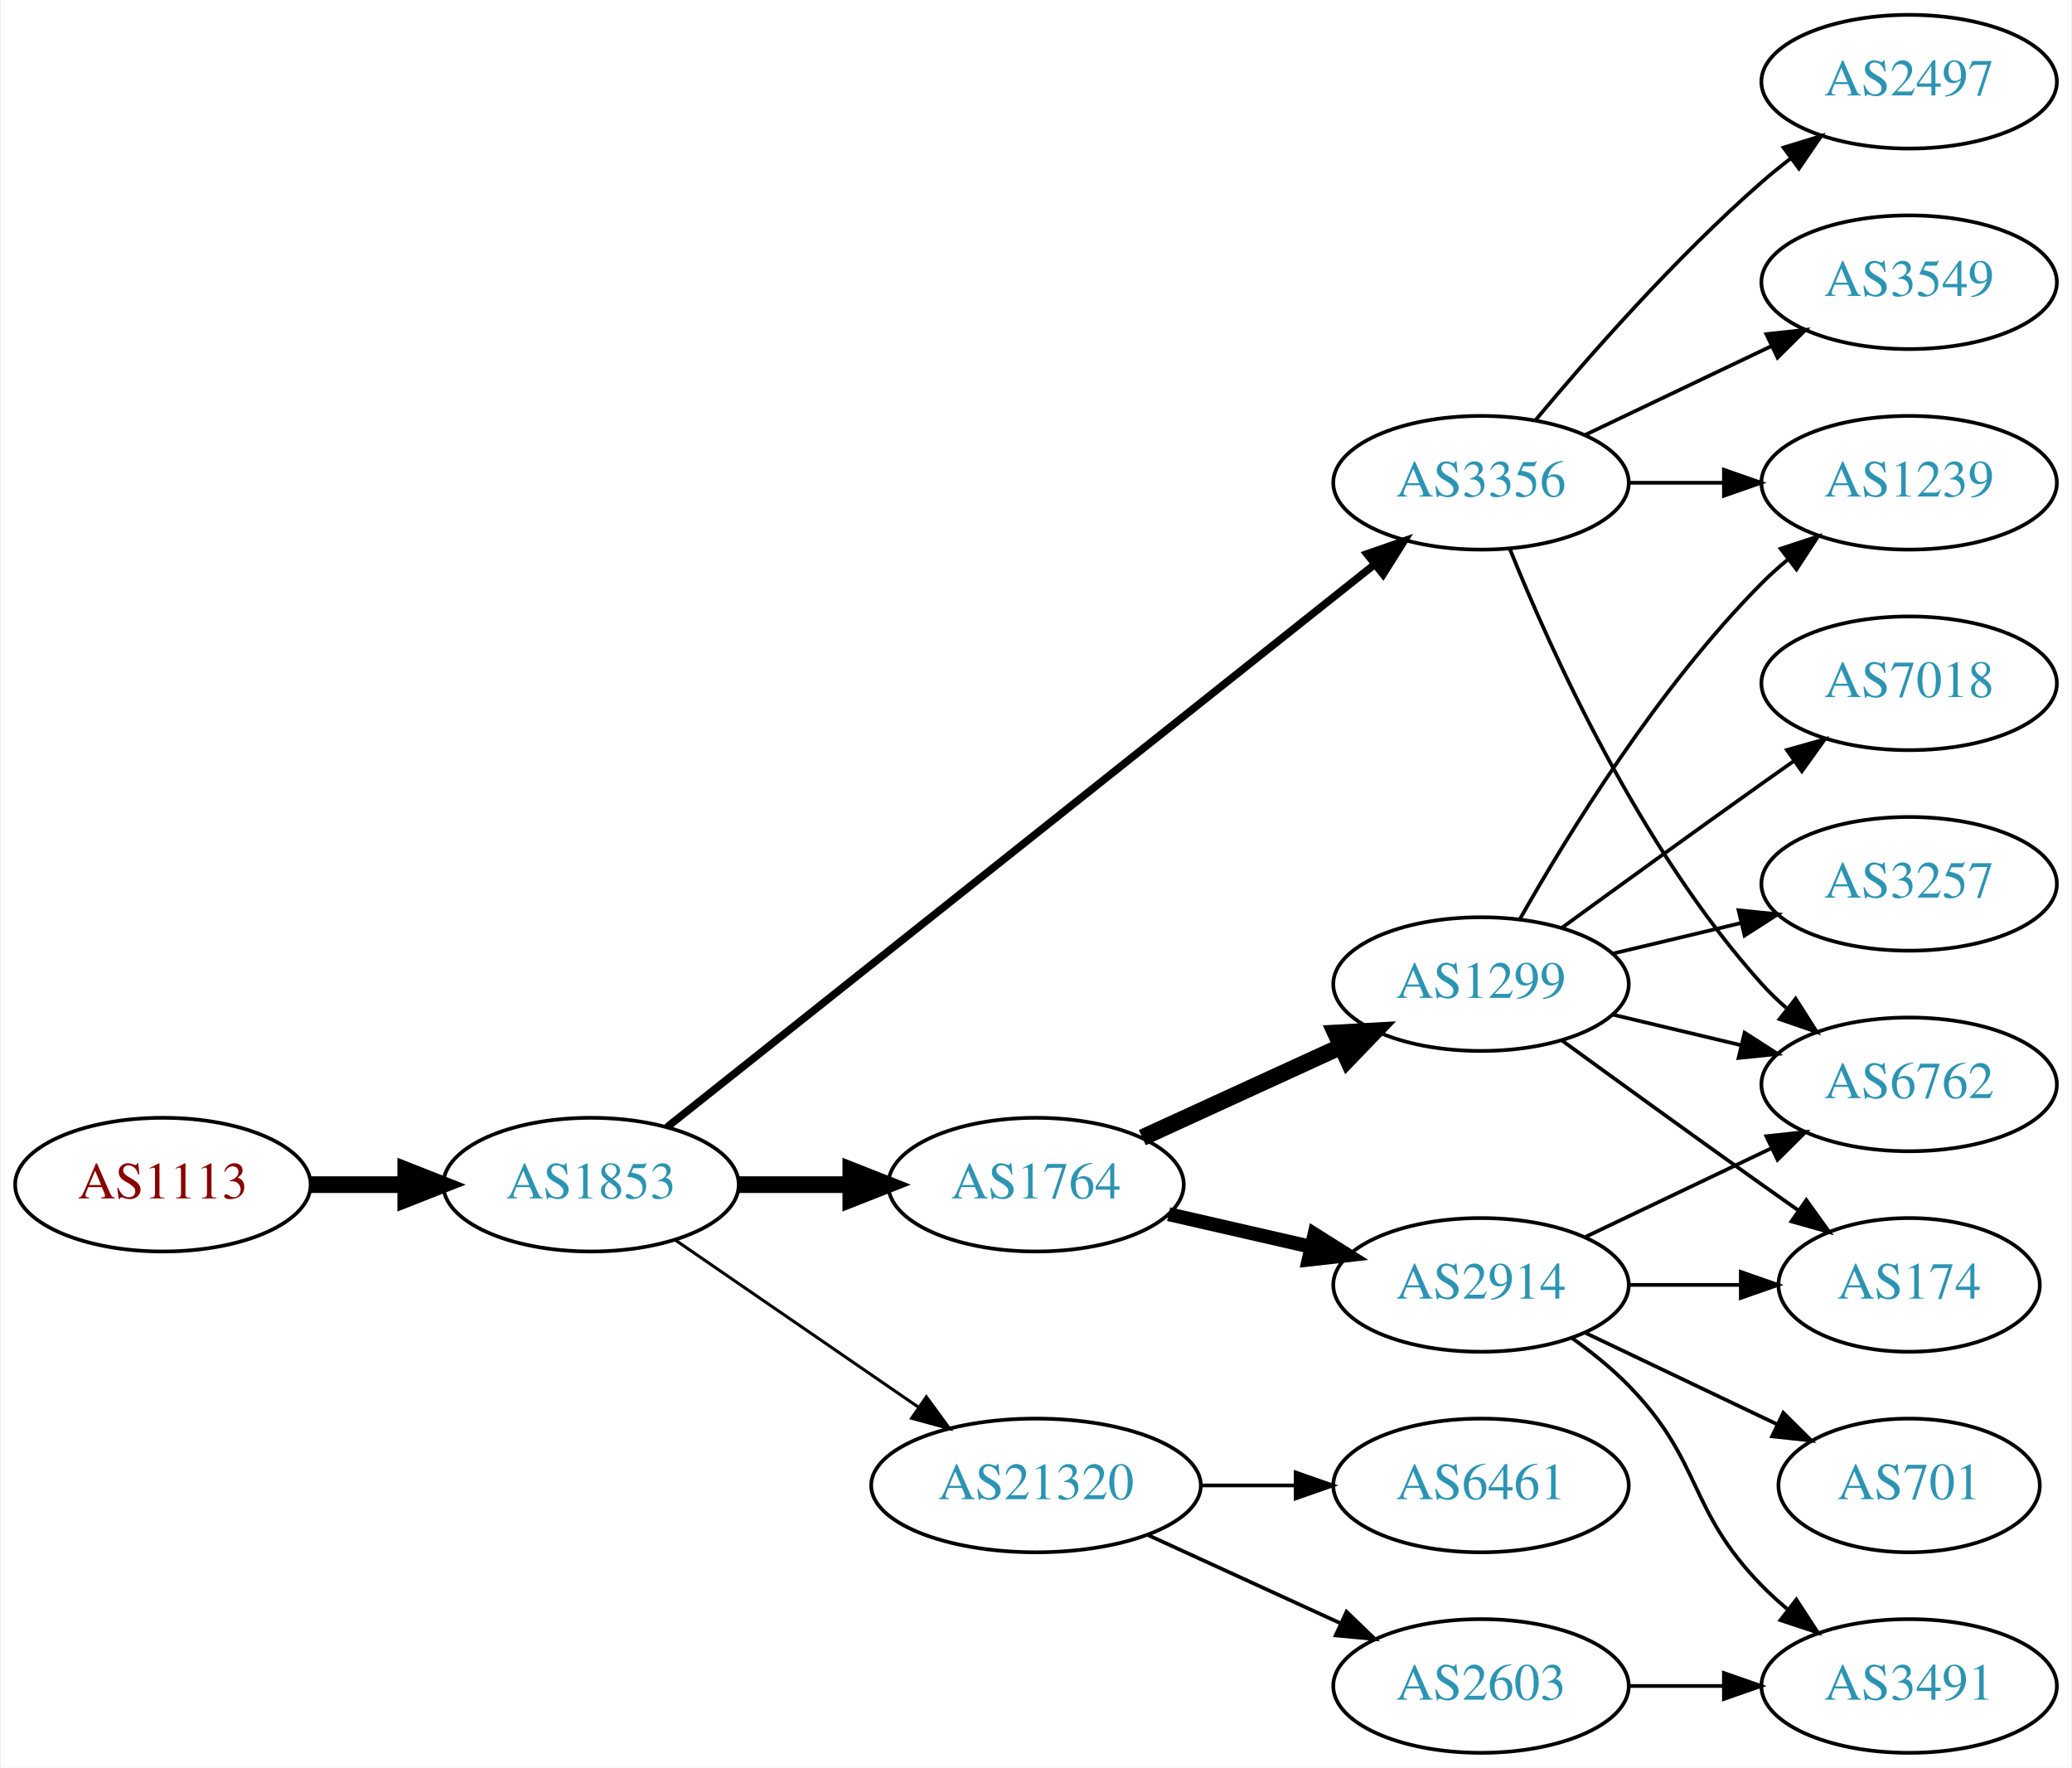
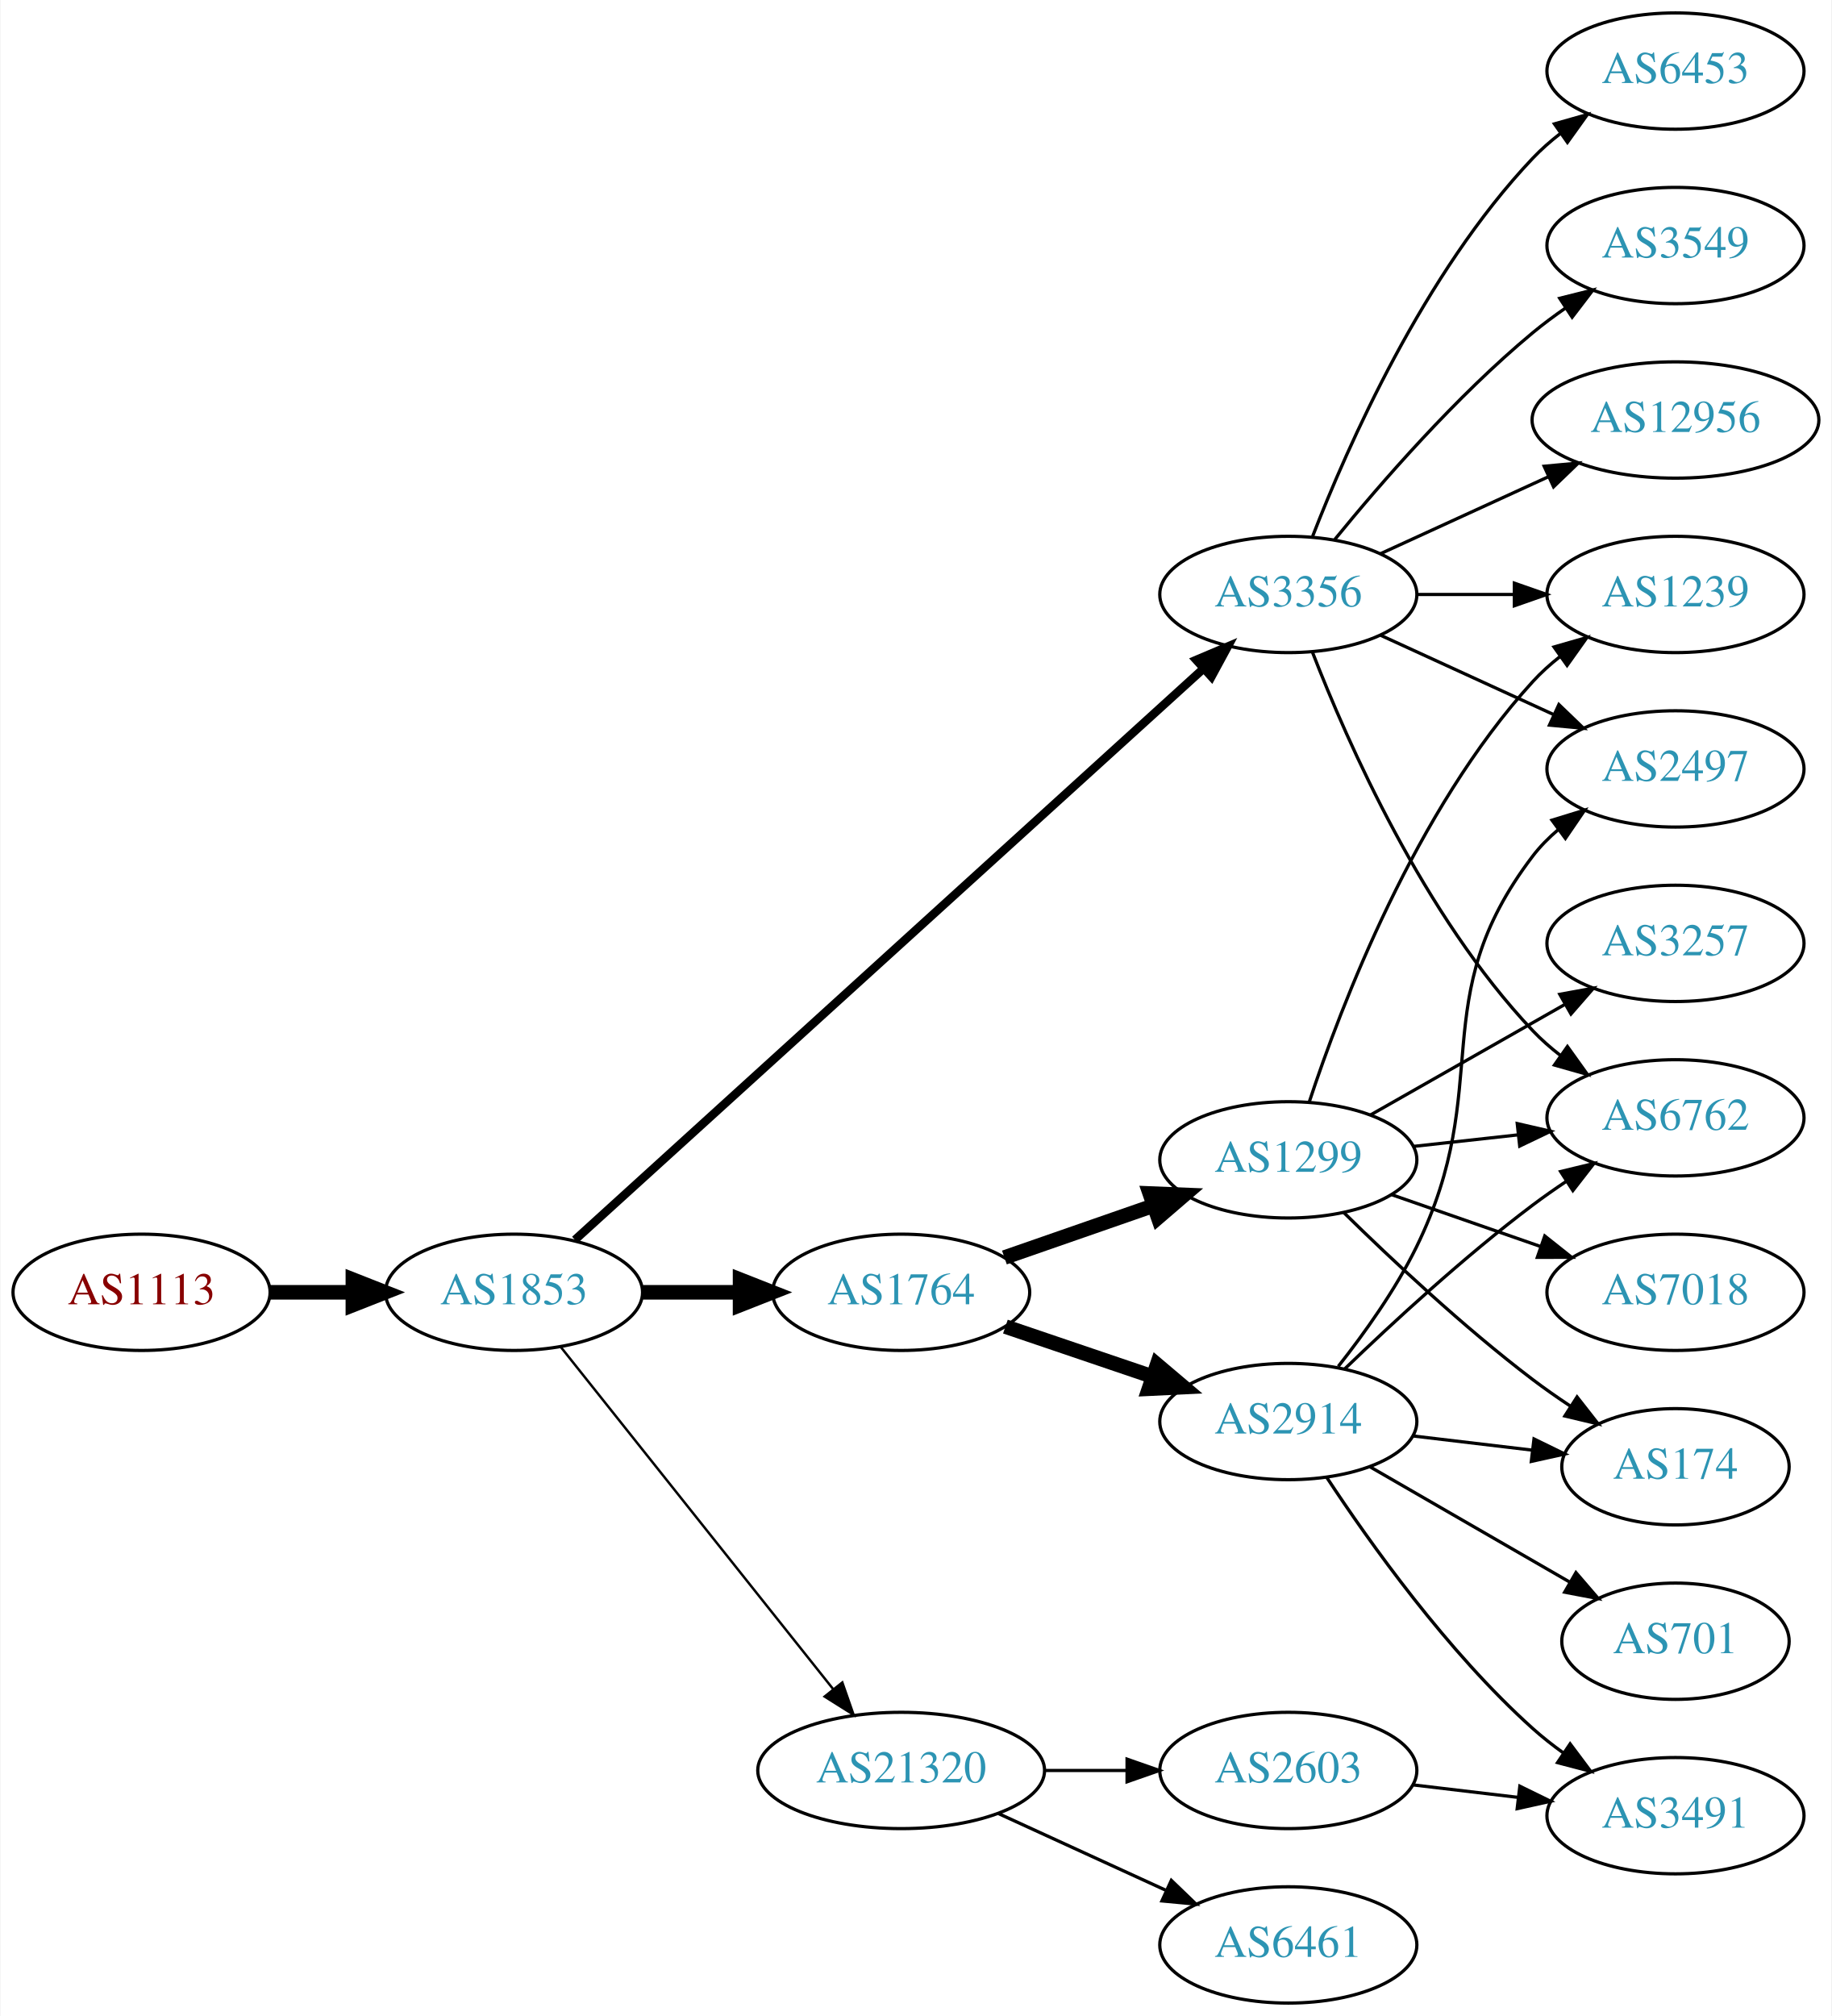
- <svg xmlns="http://www.w3.org/2000/svg" xmlns:xlink="http://www.w3.org/1999/xlink" width="558pt" height="476pt" viewBox="0.00 0.00 557.56 476.00">
-   <g id="graph0" class="graph" transform="scale(1 1) rotate(0) translate(4 472)">
-     <polygon fill="white" stroke="none" points="-4,4 -4,-472 553.564,-472 553.564,4 -4,4" />
+ <svg xmlns="http://www.w3.org/2000/svg" xmlns:xlink="http://www.w3.org/1999/xlink" width="567pt" height="624pt" viewBox="0.00 0.00 566.66 624.00">
+   <g id="graph0" class="graph" transform="scale(1 1) rotate(0) translate(4 620)">
+     <polygon fill="white" stroke="none" points="-4,4 -4,-620 562.663,-620 562.663,4 -4,4" />
    <g id="node1" class="node">
      <g id="a_node1">
        <a xlink:href="/asn/1113" xlink:title="AS1113 ~ Technische Universitaet Graz, AT [AT]">
-           <ellipse fill="#ffffff" stroke="black" cx="39.647" cy="-153" rx="39.794" ry="18" />
-           <text text-anchor="middle" x="39.647" y="-149.3" font-family="Times,serif" font-size="14.00" fill="#880000">AS1113</text>
+           <ellipse fill="#ffffff" stroke="black" cx="39.647" cy="-220" rx="39.794" ry="18" />
+           <text text-anchor="middle" x="39.647" y="-216.3" font-family="Times,serif" font-size="14.00" fill="#880000">AS1113</text>
        </a>
      </g>
    </g>
    <g id="node2" class="node">
      <g id="a_node2">
        <a xlink:href="/asn/1853" xlink:title="AS1853 ~ ACOnet Backbone [AT]">
-           <ellipse fill="#ffffff" stroke="black" cx="154.939" cy="-153" rx="39.794" ry="18" />
-           <text text-anchor="middle" x="154.939" y="-149.3" font-family="Times,serif" font-size="14.00" fill="#2c94b3">AS1853</text>
+           <ellipse fill="#ffffff" stroke="black" cx="154.939" cy="-220" rx="39.794" ry="18" />
+           <text text-anchor="middle" x="154.939" y="-216.3" font-family="Times,serif" font-size="14.00" fill="#2c94b3">AS1853</text>
        </a>
      </g>
    </g>
    <g id="edge1" class="edge">
-       <path fill="none" stroke="black" stroke-width="4.5" d="M79.319,-153C87.522,-153 96.286,-153 104.818,-153" />
-       <polygon fill="black" stroke="black" stroke-width="4.5" points="105.057,-156.938 115.057,-153 105.057,-149.063 105.057,-156.938" />
+       <path fill="none" stroke="black" stroke-width="4.5" d="M79.319,-220C87.522,-220 96.286,-220 104.818,-220" />
+       <polygon fill="black" stroke="black" stroke-width="4.5" points="105.057,-223.938 115.057,-220 105.057,-216.063 105.057,-223.938" />
    </g>
    <g id="node3" class="node">
      <g id="a_node3">
-         <a xlink:href="/asn/1764" xlink:title="AS1764 ~ NEXTLAYER-AS [AT]">
-           <ellipse fill="#ffffff" stroke="black" cx="274.782" cy="-153" rx="39.794" ry="18" />
-           <text text-anchor="middle" x="274.782" y="-149.3" font-family="Times,serif" font-size="14.00" fill="#2c94b3">AS1764</text>
+         <a xlink:href="/asn/3356" xlink:title="AS3356 ~ Level 3 Parent, LLC [US]">
+           <ellipse fill="#ffffff" stroke="black" cx="394.625" cy="-436" rx="39.794" ry="18" />
+           <text text-anchor="middle" x="394.625" y="-432.3" font-family="Times,serif" font-size="14.00" fill="#2c94b3">AS3356</text>
        </a>
      </g>
    </g>
    <g id="edge2" class="edge">
-       <path fill="none" stroke="black" stroke-width="4.5" d="M194.852,-153C204.405,-153 214.755,-153 224.718,-153" />
-       <polygon fill="black" stroke="black" stroke-width="4.5" points="224.91,-156.938 234.91,-153 224.91,-149.063 224.91,-156.938" />
+       <path fill="none" stroke="black" stroke-width="2.625" d="M173.804,-236.235C215.632,-274.247 320.026,-369.116 368.348,-413.03" />
+       <polygon fill="black" stroke="black" stroke-width="2.625" points="366.122,-415.736 375.876,-419.871 370.83,-410.555 366.122,-415.736" />
    </g>
    <g id="node4" class="node">
      <g id="a_node4">
-         <a xlink:href="/asn/3356" xlink:title="AS3356 ~ Level 3 Parent, LLC [US]">
-           <ellipse fill="#ffffff" stroke="black" cx="394.625" cy="-342" rx="39.794" ry="18" />
-           <text text-anchor="middle" x="394.625" y="-338.3" font-family="Times,serif" font-size="14.00" fill="#2c94b3">AS3356</text>
+         <a xlink:href="/asn/1764" xlink:title="AS1764 ~ NEXTLAYER-AS [AT]">
+           <ellipse fill="#ffffff" stroke="black" cx="274.782" cy="-220" rx="39.794" ry="18" />
+           <text text-anchor="middle" x="274.782" y="-216.3" font-family="Times,serif" font-size="14.00" fill="#2c94b3">AS1764</text>
        </a>
      </g>
    </g>
    <g id="edge3" class="edge">
-       <path fill="none" stroke="black" stroke-width="2.045" d="M175.39,-168.467C217.523,-201.969 317.335,-281.337 365.995,-320.03" />
-       <polygon fill="black" stroke="black" stroke-width="2.045" points="363.9,-322.835 373.905,-326.32 368.256,-317.356 363.9,-322.835" />
+       <path fill="none" stroke="black" stroke-width="4.5" d="M194.852,-220C204.405,-220 214.755,-220 224.718,-220" />
+       <polygon fill="black" stroke="black" stroke-width="4.5" points="224.91,-223.938 234.91,-220 224.91,-216.063 224.91,-223.938" />
    </g>
    <g id="node5" class="node">
      <g id="a_node5">
        <a xlink:href="/asn/21320" xlink:title="AS21320 ~ GEANT Vereniging [EU]">
          <ellipse fill="#ffffff" stroke="black" cx="274.782" cy="-72" rx="44.393" ry="18" />
          <text text-anchor="middle" x="274.782" y="-68.3" font-family="Times,serif" font-size="14.00" fill="#2c94b3">AS21320</text>
        </a>
      </g>
    </g>
    <g id="edge4" class="edge">
-       <path fill="none" stroke="black" stroke-width="0.818" d="M177.554,-138.143C195.926,-125.515 222.519,-107.236 243.095,-93.093" />
-       <polygon fill="black" stroke="black" stroke-width="0.818" points="245.246,-95.862 251.504,-87.313 241.281,-90.093 245.246,-95.862" />
+       <path fill="none" stroke="black" stroke-width="0.75" d="M169.457,-203.023C190.125,-177.066 229.703,-127.36 253.724,-97.191" />
+       <polygon fill="black" stroke="black" stroke-width="0.75" points="256.568,-99.239 260.059,-89.235 251.092,-94.878 256.568,-99.239" />
    </g>
    <g id="node6" class="node">
      <g id="a_node6">
-         <a xlink:href="/asn/1299" xlink:title="AS1299 ~ Telia Carrier [EU]">
-           <ellipse fill="#ffffff" stroke="black" cx="394.625" cy="-207" rx="39.794" ry="18" />
-           <text text-anchor="middle" x="394.625" y="-203.3" font-family="Times,serif" font-size="14.00" fill="#2c94b3">AS1299</text>
+         <a xlink:href="/asn/1239" xlink:title="AS1239 ~ Sprint [US]">
+           <ellipse fill="#ffffff" stroke="black" cx="514.467" cy="-436" rx="39.794" ry="18" />
+           <text text-anchor="middle" x="514.467" y="-432.3" font-family="Times,serif" font-size="14.00" fill="#2c94b3">AS1239</text>
        </a>
      </g>
    </g>
    <g id="edge5" class="edge">
-       <path fill="none" stroke="black" stroke-width="4.5" d="M303.411,-165.661C319.368,-172.973 339.638,-182.261 356.921,-190.181" />
-       <polygon fill="black" stroke="black" stroke-width="4.5" points="355.438,-193.832 366.169,-194.419 358.718,-186.673 355.438,-193.832" />
+       <path fill="none" stroke="black" d="M434.537,-436C444.091,-436 454.44,-436 464.403,-436" />
+       <polygon fill="black" stroke="black" points="464.595,-439.5 474.595,-436 464.595,-432.5 464.595,-439.5" />
    </g>
    <g id="node7" class="node">
      <g id="a_node7">
-         <a xlink:href="/asn/2914" xlink:title="AS2914 ~ NTT America, Inc. [US]">
-           <ellipse fill="#ffffff" stroke="black" cx="394.625" cy="-126" rx="39.794" ry="18" />
-           <text text-anchor="middle" x="394.625" y="-122.3" font-family="Times,serif" font-size="14.00" fill="#2c94b3">AS2914</text>
+         <a xlink:href="/asn/6762" xlink:title="AS6762 ~ TELECOM ITALIA SPARKLE S.p.A. [IT]">
+           <ellipse fill="#ffffff" stroke="black" cx="514.467" cy="-274" rx="39.794" ry="18" />
+           <text text-anchor="middle" x="514.467" y="-270.3" font-family="Times,serif" font-size="14.00" fill="#2c94b3">AS6762</text>
        </a>
      </g>
    </g>
    <g id="edge6" class="edge">
-       <path fill="none" stroke="black" stroke-width="3.75" d="M310.501,-145.045C322.501,-142.296 336.122,-139.175 348.815,-136.267" />
-       <polygon fill="black" stroke="black" stroke-width="3.75" points="349.78,-139.636 358.746,-133.991 348.217,-132.813 349.78,-139.636" />
+       <path fill="none" stroke="black" d="M402.148,-418.006C412.898,-390.272 436.555,-336.571 470.271,-301 472.857,-298.272 475.774,-295.706 478.843,-293.323" />
+       <polygon fill="black" stroke="black" points="481.021,-296.07 487.191,-287.457 476.997,-290.342 481.021,-296.07" />
+     </g>
+     <g id="node8" class="node">
+       <g id="a_node8">
+         <a xlink:href="/asn/6453" xlink:title="AS6453 ~ TATA COMMUNICATIONS (AMERICA) INC [US]">
+           <ellipse fill="#ffffff" stroke="black" cx="514.467" cy="-598" rx="39.794" ry="18" />
+           <text text-anchor="middle" x="514.467" y="-594.3" font-family="Times,serif" font-size="14.00" fill="#2c94b3">AS6453</text>
+         </a>
+       </g>
+     </g>
+     <g id="edge7" class="edge">
+       <path fill="none" stroke="black" d="M402.148,-453.994C412.898,-481.728 436.555,-535.429 470.271,-571 472.857,-573.728 475.774,-576.294 478.843,-578.677" />
+       <polygon fill="black" stroke="black" points="476.997,-581.658 487.191,-584.543 481.021,-575.93 476.997,-581.658" />
+     </g>
+     <g id="node9" class="node">
+       <g id="a_node9">
+         <a xlink:href="/asn/3549" xlink:title="AS3549 ~ Level 3 Parent, LLC [US]">
+           <ellipse fill="#ffffff" stroke="black" cx="514.467" cy="-544" rx="39.794" ry="18" />
+           <text text-anchor="middle" x="514.467" y="-540.3" font-family="Times,serif" font-size="14.00" fill="#2c94b3">AS3549</text>
+         </a>
+       </g>
+     </g>
+     <g id="edge8" class="edge">
+       <path fill="none" stroke="black" d="M409.044,-453.065C423.158,-470.375 446.573,-497.345 470.271,-517 473.487,-519.668 476.988,-522.27 480.558,-524.741" />
+       <polygon fill="black" stroke="black" points="478.636,-527.666 488.915,-530.236 482.482,-521.817 478.636,-527.666" />
    </g>
    <g id="node10" class="node">
      <g id="a_node10">
-         <a xlink:href="/asn/6762" xlink:title="AS6762 ~ TELECOM ITALIA SPARKLE S.p.A. [IT]">
-           <ellipse fill="#ffffff" stroke="black" cx="509.918" cy="-180" rx="39.794" ry="18" />
-           <text text-anchor="middle" x="509.918" y="-176.3" font-family="Times,serif" font-size="14.00" fill="#2c94b3">AS6762</text>
-         </a>
-       </g>
-     </g>
-     <g id="edge12" class="edge">
-       <path fill="none" stroke="black" d="M402.372,-324.213C413.423,-296.757 437.476,-243.422 470.271,-207 472.273,-204.776 474.492,-202.637 476.825,-200.603" />
-       <polygon fill="black" stroke="black" points="479.355,-203.065 485.044,-194.127 475.023,-197.567 479.355,-203.065" />
+         <a xlink:href="/asn/2497" xlink:title="AS2497 ~ Internet Initiative Japan Inc. [JP]">
+           <ellipse fill="#ffffff" stroke="black" cx="514.467" cy="-382" rx="39.794" ry="18" />
+           <text text-anchor="middle" x="514.467" y="-378.3" font-family="Times,serif" font-size="14.00" fill="#2c94b3">AS2497</text>
+         </a>
+       </g>
+     </g>
+     <g id="edge9" class="edge">
+       <path fill="none" stroke="black" d="M423.253,-423.339C439.21,-416.027 459.481,-406.739 476.764,-398.819" />
+       <polygon fill="black" stroke="black" points="478.378,-401.929 486.011,-394.581 475.462,-395.565 478.378,-401.929" />
+     </g>
+     <g id="node11" class="node">
+       <g id="a_node11">
+         <a xlink:href="/asn/12956" xlink:title="AS12956 ~ TELXIUS [ES]">
+           <ellipse fill="#ffffff" stroke="black" cx="514.467" cy="-490" rx="44.393" ry="18" />
+           <text text-anchor="middle" x="514.467" y="-486.3" font-family="Times,serif" font-size="14.00" fill="#2c94b3">AS12956</text>
+         </a>
+       </g>
+     </g>
+     <g id="edge10" class="edge">
+       <path fill="none" stroke="black" d="M423.253,-448.661C438.751,-455.762 458.318,-464.728 475.264,-472.494" />
+       <polygon fill="black" stroke="black" points="473.818,-475.681 484.367,-476.665 476.734,-469.317 473.818,-475.681" />
    </g>
    <g id="node12" class="node">
      <g id="a_node12">
-         <a xlink:href="/asn/3549" xlink:title="AS3549 ~ Level 3 Parent, LLC [US]">
-           <ellipse fill="#ffffff" stroke="black" cx="509.918" cy="-396" rx="39.794" ry="18" />
-           <text text-anchor="middle" x="509.918" y="-392.3" font-family="Times,serif" font-size="14.00" fill="#2c94b3">AS3549</text>
+         <a xlink:href="/asn/2914" xlink:title="AS2914 ~ NTT America, Inc. [US]">
+           <ellipse fill="#ffffff" stroke="black" cx="394.625" cy="-180" rx="39.794" ry="18" />
+           <text text-anchor="middle" x="394.625" y="-176.3" font-family="Times,serif" font-size="14.00" fill="#2c94b3">AS2914</text>
        </a>
      </g>
    </g>
    <g id="edge11" class="edge">
-       <path fill="none" stroke="black" d="M422.761,-354.934C437.755,-362.081 456.576,-371.052 472.799,-378.785" />
-       <polygon fill="black" stroke="black" points="471.469,-382.028 482.002,-383.171 474.481,-375.709 471.469,-382.028" />
+       <path fill="none" stroke="black" stroke-width="4.5" d="M307.052,-209.386C321.036,-204.639 337.707,-198.981 352.668,-193.902" />
+       <polygon fill="black" stroke="black" stroke-width="4.5" points="354.004,-197.607 362.208,-190.664 351.473,-190.15 354.004,-197.607" />
    </g>
    <g id="node13" class="node">
      <g id="a_node13">
-         <a xlink:href="/asn/1239" xlink:title="AS1239 ~ Sprint [US]">
-           <ellipse fill="#ffffff" stroke="black" cx="509.918" cy="-342" rx="39.794" ry="18" />
-           <text text-anchor="middle" x="509.918" y="-338.3" font-family="Times,serif" font-size="14.00" fill="#2c94b3">AS1239</text>
-         </a>
-       </g>
-     </g>
-     <g id="edge13" class="edge">
-       <path fill="none" stroke="black" d="M434.297,-342C442.5,-342 451.264,-342 459.796,-342" />
-       <polygon fill="black" stroke="black" points="460.035,-345.5 470.035,-342 460.035,-338.5 460.035,-345.5" />
+         <a xlink:href="/asn/1299" xlink:title="AS1299 ~ Telia Carrier [EU]">
+           <ellipse fill="#ffffff" stroke="black" cx="394.625" cy="-261" rx="39.794" ry="18" />
+           <text text-anchor="middle" x="394.625" y="-257.3" font-family="Times,serif" font-size="14.00" fill="#2c94b3">AS1299</text>
+         </a>
+       </g>
+     </g>
+     <g id="edge12" class="edge">
+       <path fill="none" stroke="black" stroke-width="4.5" d="M306.744,-230.772C320.84,-235.677 337.717,-241.548 352.83,-246.807" />
+       <polygon fill="black" stroke="black" stroke-width="4.5" points="351.722,-250.59 362.46,-250.157 354.31,-243.152 351.722,-250.59" />
+     </g>
+     <g id="node19" class="node">
+       <g id="a_node19">
+         <a xlink:href="/asn/6461" xlink:title="AS6461 ~ Zayo Bandwidth [US]">
+           <ellipse fill="#ffffff" stroke="black" cx="394.625" cy="-18" rx="39.794" ry="18" />
+           <text text-anchor="middle" x="394.625" y="-14.3" font-family="Times,serif" font-size="14.00" fill="#2c94b3">AS6461</text>
+         </a>
+       </g>
+     </g>
+     <g id="edge23" class="edge">
+       <path fill="none" stroke="black" d="M304.912,-58.652C320.523,-51.498 339.92,-42.609 356.593,-34.969" />
+       <polygon fill="black" stroke="black" points="358.412,-37.986 366.045,-30.638 355.496,-31.622 358.412,-37.986" />
+     </g>
+     <g id="node20" class="node">
+       <g id="a_node20">
+         <a xlink:href="/asn/2603" xlink:title="AS2603 ~ NORDUnet [NO]">
+           <ellipse fill="#ffffff" stroke="black" cx="394.625" cy="-72" rx="39.794" ry="18" />
+           <text text-anchor="middle" x="394.625" y="-68.3" font-family="Times,serif" font-size="14.00" fill="#2c94b3">AS2603</text>
+         </a>
+       </g>
+     </g>
+     <g id="edge24" class="edge">
+       <path fill="none" stroke="black" d="M318.993,-72C327.306,-72 336.068,-72 344.551,-72" />
+       <polygon fill="black" stroke="black" points="344.709,-75.5 354.709,-72 344.709,-68.5 344.709,-75.5" />
+     </g>
+     <g id="edge17" class="edge">
+       <path fill="none" stroke="black" d="M412.102,-196.309C426.77,-210.449 449.12,-231.086 470.271,-247 473.61,-249.512 477.188,-252.017 480.803,-254.432" />
+       <polygon fill="black" stroke="black" points="478.911,-257.376 489.21,-259.862 482.709,-251.496 478.911,-257.376" />
+     </g>
+     <g id="edge16" class="edge">
+       <path fill="none" stroke="black" d="M410.082,-197.059C418.122,-207.246 427.784,-220.746 434.271,-234 458.937,-284.395 436.286,-310.356 470.271,-355 472.548,-357.991 475.259,-360.732 478.198,-363.226" />
+       <polygon fill="black" stroke="black" points="476.24,-366.13 486.366,-369.245 480.392,-360.495 476.24,-366.13" />
    </g>
    <g id="node14" class="node">
      <g id="a_node14">
-         <a xlink:href="/asn/2497" xlink:title="AS2497 ~ Internet Initiative Japan Inc. [JP]">
-           <ellipse fill="#ffffff" stroke="black" cx="509.918" cy="-450" rx="39.794" ry="18" />
-           <text text-anchor="middle" x="509.918" y="-446.3" font-family="Times,serif" font-size="14.00" fill="#2c94b3">AS2497</text>
+         <a xlink:href="/asn/701" xlink:title="AS701 ~ UUNET [US]">
+           <ellipse fill="#ffffff" stroke="black" cx="514.467" cy="-112" rx="35.194" ry="18" />
+           <text text-anchor="middle" x="514.467" y="-108.3" font-family="Times,serif" font-size="14.00" fill="#2c94b3">AS701</text>
+         </a>
+       </g>
+     </g>
+     <g id="edge13" class="edge">
+       <path fill="none" stroke="black" d="M419.756,-166.075C437.66,-155.744 462.242,-141.559 481.736,-130.31" />
+       <polygon fill="black" stroke="black" points="483.657,-133.243 490.569,-125.213 480.158,-127.18 483.657,-133.243" />
+     </g>
+     <g id="node15" class="node">
+       <g id="a_node15">
+         <a xlink:href="/asn/3491" xlink:title="AS3491 ~ PCCW Global, Inc. [US]">
+           <ellipse fill="#ffffff" stroke="black" cx="514.467" cy="-58" rx="39.794" ry="18" />
+           <text text-anchor="middle" x="514.467" y="-54.3" font-family="Times,serif" font-size="14.00" fill="#2c94b3">AS3491</text>
        </a>
      </g>
    </g>
    <g id="edge14" class="edge">
-       <path fill="none" stroke="black" d="M409.255,-358.817C423.537,-375.929 447.084,-402.745 470.271,-423 472.737,-425.154 475.375,-427.294 478.073,-429.372" />
-       <polygon fill="black" stroke="black" points="476.098,-432.264 486.227,-435.37 480.246,-426.625 476.098,-432.264" />
+       <path fill="none" stroke="black" d="M406.49,-162.748C419.813,-142.5 443.897,-108.685 470.271,-85 473.222,-82.35 476.464,-79.8 479.806,-77.396" />
+       <polygon fill="black" stroke="black" points="481.86,-80.233 488.206,-71.749 477.954,-74.424 481.86,-80.233" />
+     </g>
+     <g id="node16" class="node">
+       <g id="a_node16">
+         <a xlink:href="/asn/174" xlink:title="AS174 ~ Cogent Communications [US]">
+           <ellipse fill="#ffffff" stroke="black" cx="514.467" cy="-166" rx="35.194" ry="18" />
+           <text text-anchor="middle" x="514.467" y="-162.3" font-family="Times,serif" font-size="14.00" fill="#2c94b3">AS174</text>
+         </a>
+       </g>
+     </g>
+     <g id="edge15" class="edge">
+       <path fill="none" stroke="black" d="M433.235,-175.532C444.905,-174.145 457.863,-172.606 469.903,-171.176" />
+       <polygon fill="black" stroke="black" points="470.673,-174.609 480.19,-169.953 469.847,-167.658 470.673,-174.609" />
+     </g>
+     <g id="edge19" class="edge">
+       <path fill="none" stroke="black" d="M401.065,-278.796C410.888,-308.6 433.999,-369.247 470.271,-409 472.804,-411.777 475.687,-414.375 478.734,-416.779" />
+       <polygon fill="black" stroke="black" points="476.869,-419.747 487.052,-422.673 480.916,-414.036 476.869,-419.747" />
+     </g>
+     <g id="edge22" class="edge">
+       <path fill="none" stroke="black" d="M433.235,-265.149C443.546,-266.287 454.863,-267.535 465.663,-268.726" />
+       <polygon fill="black" stroke="black" points="465.487,-272.228 475.81,-269.846 466.254,-265.27 465.487,-272.228" />
+     </g>
+     <g id="edge21" class="edge">
+       <path fill="none" stroke="black" d="M411.773,-244.704C426.409,-230.329 448.898,-209.205 470.271,-193 473.938,-190.22 477.898,-187.454 481.882,-184.813" />
+       <polygon fill="black" stroke="black" points="484.002,-187.611 490.534,-179.269 480.226,-181.717 484.002,-187.611" />
    </g>
    <g id="node17" class="node">
      <g id="a_node17">
-         <a xlink:href="/asn/2603" xlink:title="AS2603 ~ NORDUnet [NO]">
-           <ellipse fill="#ffffff" stroke="black" cx="394.625" cy="-18" rx="39.794" ry="18" />
-           <text text-anchor="middle" x="394.625" y="-14.3" font-family="Times,serif" font-size="14.00" fill="#2c94b3">AS2603</text>
-         </a>
-       </g>
-     </g>
-     <g id="edge20" class="edge">
-       <path fill="none" stroke="black" d="M304.912,-58.652C320.523,-51.498 339.92,-42.609 356.593,-34.969" />
-       <polygon fill="black" stroke="black" points="358.412,-37.986 366.045,-30.638 355.496,-31.622 358.412,-37.986" />
+         <a xlink:href="/asn/3257" xlink:title="AS3257 ~ GTT [DE]">
+           <ellipse fill="#ffffff" stroke="black" cx="514.467" cy="-328" rx="39.794" ry="18" />
+           <text text-anchor="middle" x="514.467" y="-324.3" font-family="Times,serif" font-size="14.00" fill="#2c94b3">AS3257</text>
+         </a>
+       </g>
+     </g>
+     <g id="edge18" class="edge">
+       <path fill="none" stroke="black" d="M420.042,-274.882C437.501,-284.809 461.202,-298.284 480.362,-309.178" />
+       <polygon fill="black" stroke="black" points="478.658,-312.235 489.081,-314.135 482.118,-306.15 478.658,-312.235" />
    </g>
    <g id="node18" class="node">
      <g id="a_node18">
-         <a xlink:href="/asn/6461" xlink:title="AS6461 ~ Zayo Bandwidth [US]">
-           <ellipse fill="#ffffff" stroke="black" cx="394.625" cy="-72" rx="39.794" ry="18" />
-           <text text-anchor="middle" x="394.625" y="-68.3" font-family="Times,serif" font-size="14.00" fill="#2c94b3">AS6461</text>
-         </a>
-       </g>
-     </g>
-     <g id="edge21" class="edge">
-       <path fill="none" stroke="black" d="M318.993,-72C327.306,-72 336.068,-72 344.551,-72" />
-       <polygon fill="black" stroke="black" points="344.709,-75.5 354.709,-72 344.709,-68.5 344.709,-75.5" />
-     </g>
-     <g id="edge16" class="edge">
-       <path fill="none" stroke="black" d="M430.232,-198.752C441.103,-196.162 453.257,-193.265 464.7,-190.538" />
-       <polygon fill="black" stroke="black" points="465.606,-193.92 474.522,-188.197 463.983,-187.111 465.606,-193.92" />
-     </g>
-     <g id="node11" class="node">
-       <g id="a_node11">
-         <a xlink:href="/asn/174" xlink:title="AS174 ~ Cogent Communications [US]">
-           <ellipse fill="#ffffff" stroke="black" cx="509.918" cy="-126" rx="35.194" ry="18" />
-           <text text-anchor="middle" x="509.918" y="-122.3" font-family="Times,serif" font-size="14.00" fill="#2c94b3">AS174</text>
-         </a>
-       </g>
-     </g>
-     <g id="edge17" class="edge">
-       <path fill="none" stroke="black" d="M416.473,-191.778C431.407,-180.909 452.02,-165.975 470.271,-153 473.481,-150.718 476.85,-148.339 480.205,-145.982" />
-       <polygon fill="black" stroke="black" points="482.233,-148.834 488.416,-140.23 478.217,-143.101 482.233,-148.834" />
-     </g>
-     <g id="edge18" class="edge">
-       <path fill="none" stroke="black" d="M405.084,-224.49C417.866,-247.096 442.298,-286.886 470.271,-315 472.382,-317.121 474.678,-319.188 477.063,-321.171" />
-       <polygon fill="black" stroke="black" points="475.316,-324.242 485.379,-327.556 479.579,-318.69 475.316,-324.242" />
-     </g>
-     <g id="node15" class="node">
-       <g id="a_node15">
-         <a xlink:href="/asn/3257" xlink:title="AS3257 ~ GTT [DE]">
-           <ellipse fill="#ffffff" stroke="black" cx="509.918" cy="-234" rx="39.794" ry="18" />
-           <text text-anchor="middle" x="509.918" y="-230.3" font-family="Times,serif" font-size="14.00" fill="#2c94b3">AS3257</text>
-         </a>
-       </g>
-     </g>
-     <g id="edge15" class="edge">
-       <path fill="none" stroke="black" d="M430.232,-215.248C441.103,-217.838 453.257,-220.735 464.7,-223.462" />
-       <polygon fill="black" stroke="black" points="463.983,-226.889 474.522,-225.803 465.606,-220.08 463.983,-226.889" />
-     </g>
-     <g id="node16" class="node">
-       <g id="a_node16">
        <a xlink:href="/asn/7018" xlink:title="AS7018 ~ AT&amp;T Services, Inc. [US]">
-           <ellipse fill="#ffffff" stroke="black" cx="509.918" cy="-288" rx="39.794" ry="18" />
-           <text text-anchor="middle" x="509.918" y="-284.3" font-family="Times,serif" font-size="14.00" fill="#2c94b3">AS7018</text>
-         </a>
-       </g>
-     </g>
-     <g id="edge19" class="edge">
-       <path fill="none" stroke="black" d="M416.473,-222.222C431.407,-233.091 452.02,-248.025 470.271,-261 473.091,-263.005 476.034,-265.085 478.983,-267.159" />
-       <polygon fill="black" stroke="black" points="477.01,-270.05 487.207,-272.926 481.029,-264.319 477.01,-270.05" />
-     </g>
-     <g id="node8" class="node">
-       <g id="a_node8">
-         <a xlink:href="/asn/701" xlink:title="AS701 ~ UUNET [US]">
-           <ellipse fill="#ffffff" stroke="black" cx="509.918" cy="-72" rx="35.194" ry="18" />
-           <text text-anchor="middle" x="509.918" y="-68.3" font-family="Times,serif" font-size="14.00" fill="#2c94b3">AS701</text>
-         </a>
-       </g>
-     </g>
-     <g id="edge7" class="edge">
-       <path fill="none" stroke="black" d="M422.761,-113.066C438.193,-105.71 457.678,-96.423 474.213,-88.541" />
-       <polygon fill="black" stroke="black" points="476.034,-91.551 483.555,-84.089 473.022,-85.232 476.034,-91.551" />
-     </g>
-     <g id="node9" class="node">
-       <g id="a_node9">
-         <a xlink:href="/asn/3491" xlink:title="AS3491 ~ PCCW Global, Inc. [US]">
-           <ellipse fill="#ffffff" stroke="black" cx="509.918" cy="-18" rx="39.794" ry="18" />
-           <text text-anchor="middle" x="509.918" y="-14.3" font-family="Times,serif" font-size="14.00" fill="#2c94b3">AS3491</text>
-         </a>
-       </g>
-     </g>
-     <g id="edge8" class="edge">
-       <path fill="none" stroke="black" d="M419.219,-111.611C424.475,-107.852 429.806,-103.563 434.271,-99 454.443,-78.383 450.099,-65.617 470.271,-45 472.364,-42.861 474.647,-40.782 477.024,-38.79" />
-       <polygon fill="black" stroke="black" points="479.542,-41.268 485.323,-32.389 475.267,-35.725 479.542,-41.268" />
-     </g>
-     <g id="edge9" class="edge">
-       <path fill="none" stroke="black" d="M422.761,-138.934C437.755,-146.081 456.576,-155.052 472.799,-162.785" />
-       <polygon fill="black" stroke="black" points="471.469,-166.028 482.002,-167.171 474.481,-159.709 471.469,-166.028" />
-     </g>
-     <g id="edge10" class="edge">
-       <path fill="none" stroke="black" d="M434.297,-126C444.002,-126 454.493,-126 464.456,-126" />
-       <polygon fill="black" stroke="black" points="464.592,-129.5 474.592,-126 464.592,-122.5 464.592,-129.5" />
-     </g>
-     <g id="edge22" class="edge">
-       <path fill="none" stroke="black" d="M434.297,-18C442.5,-18 451.264,-18 459.796,-18" />
-       <polygon fill="black" stroke="black" points="460.035,-21.5 470.035,-18 460.035,-14.5 460.035,-21.5" />
+           <ellipse fill="#ffffff" stroke="black" cx="514.467" cy="-220" rx="39.794" ry="18" />
+           <text text-anchor="middle" x="514.467" y="-216.3" font-family="Times,serif" font-size="14.00" fill="#2c94b3">AS7018</text>
+         </a>
+       </g>
+     </g>
+     <g id="edge20" class="edge">
+       <path fill="none" stroke="black" d="M426.586,-250.228C440.683,-245.323 457.559,-239.452 472.673,-234.193" />
+       <polygon fill="black" stroke="black" points="474.008,-237.434 482.303,-230.843 471.708,-230.823 474.008,-237.434" />
+     </g>
+     <g id="edge25" class="edge">
+       <path fill="none" stroke="black" d="M433.235,-67.532C443.546,-66.307 454.863,-64.962 465.663,-63.679" />
+       <polygon fill="black" stroke="black" points="466.293,-67.129 475.81,-62.474 465.467,-60.178 466.293,-67.129" />
    </g>
  </g>
</svg>
